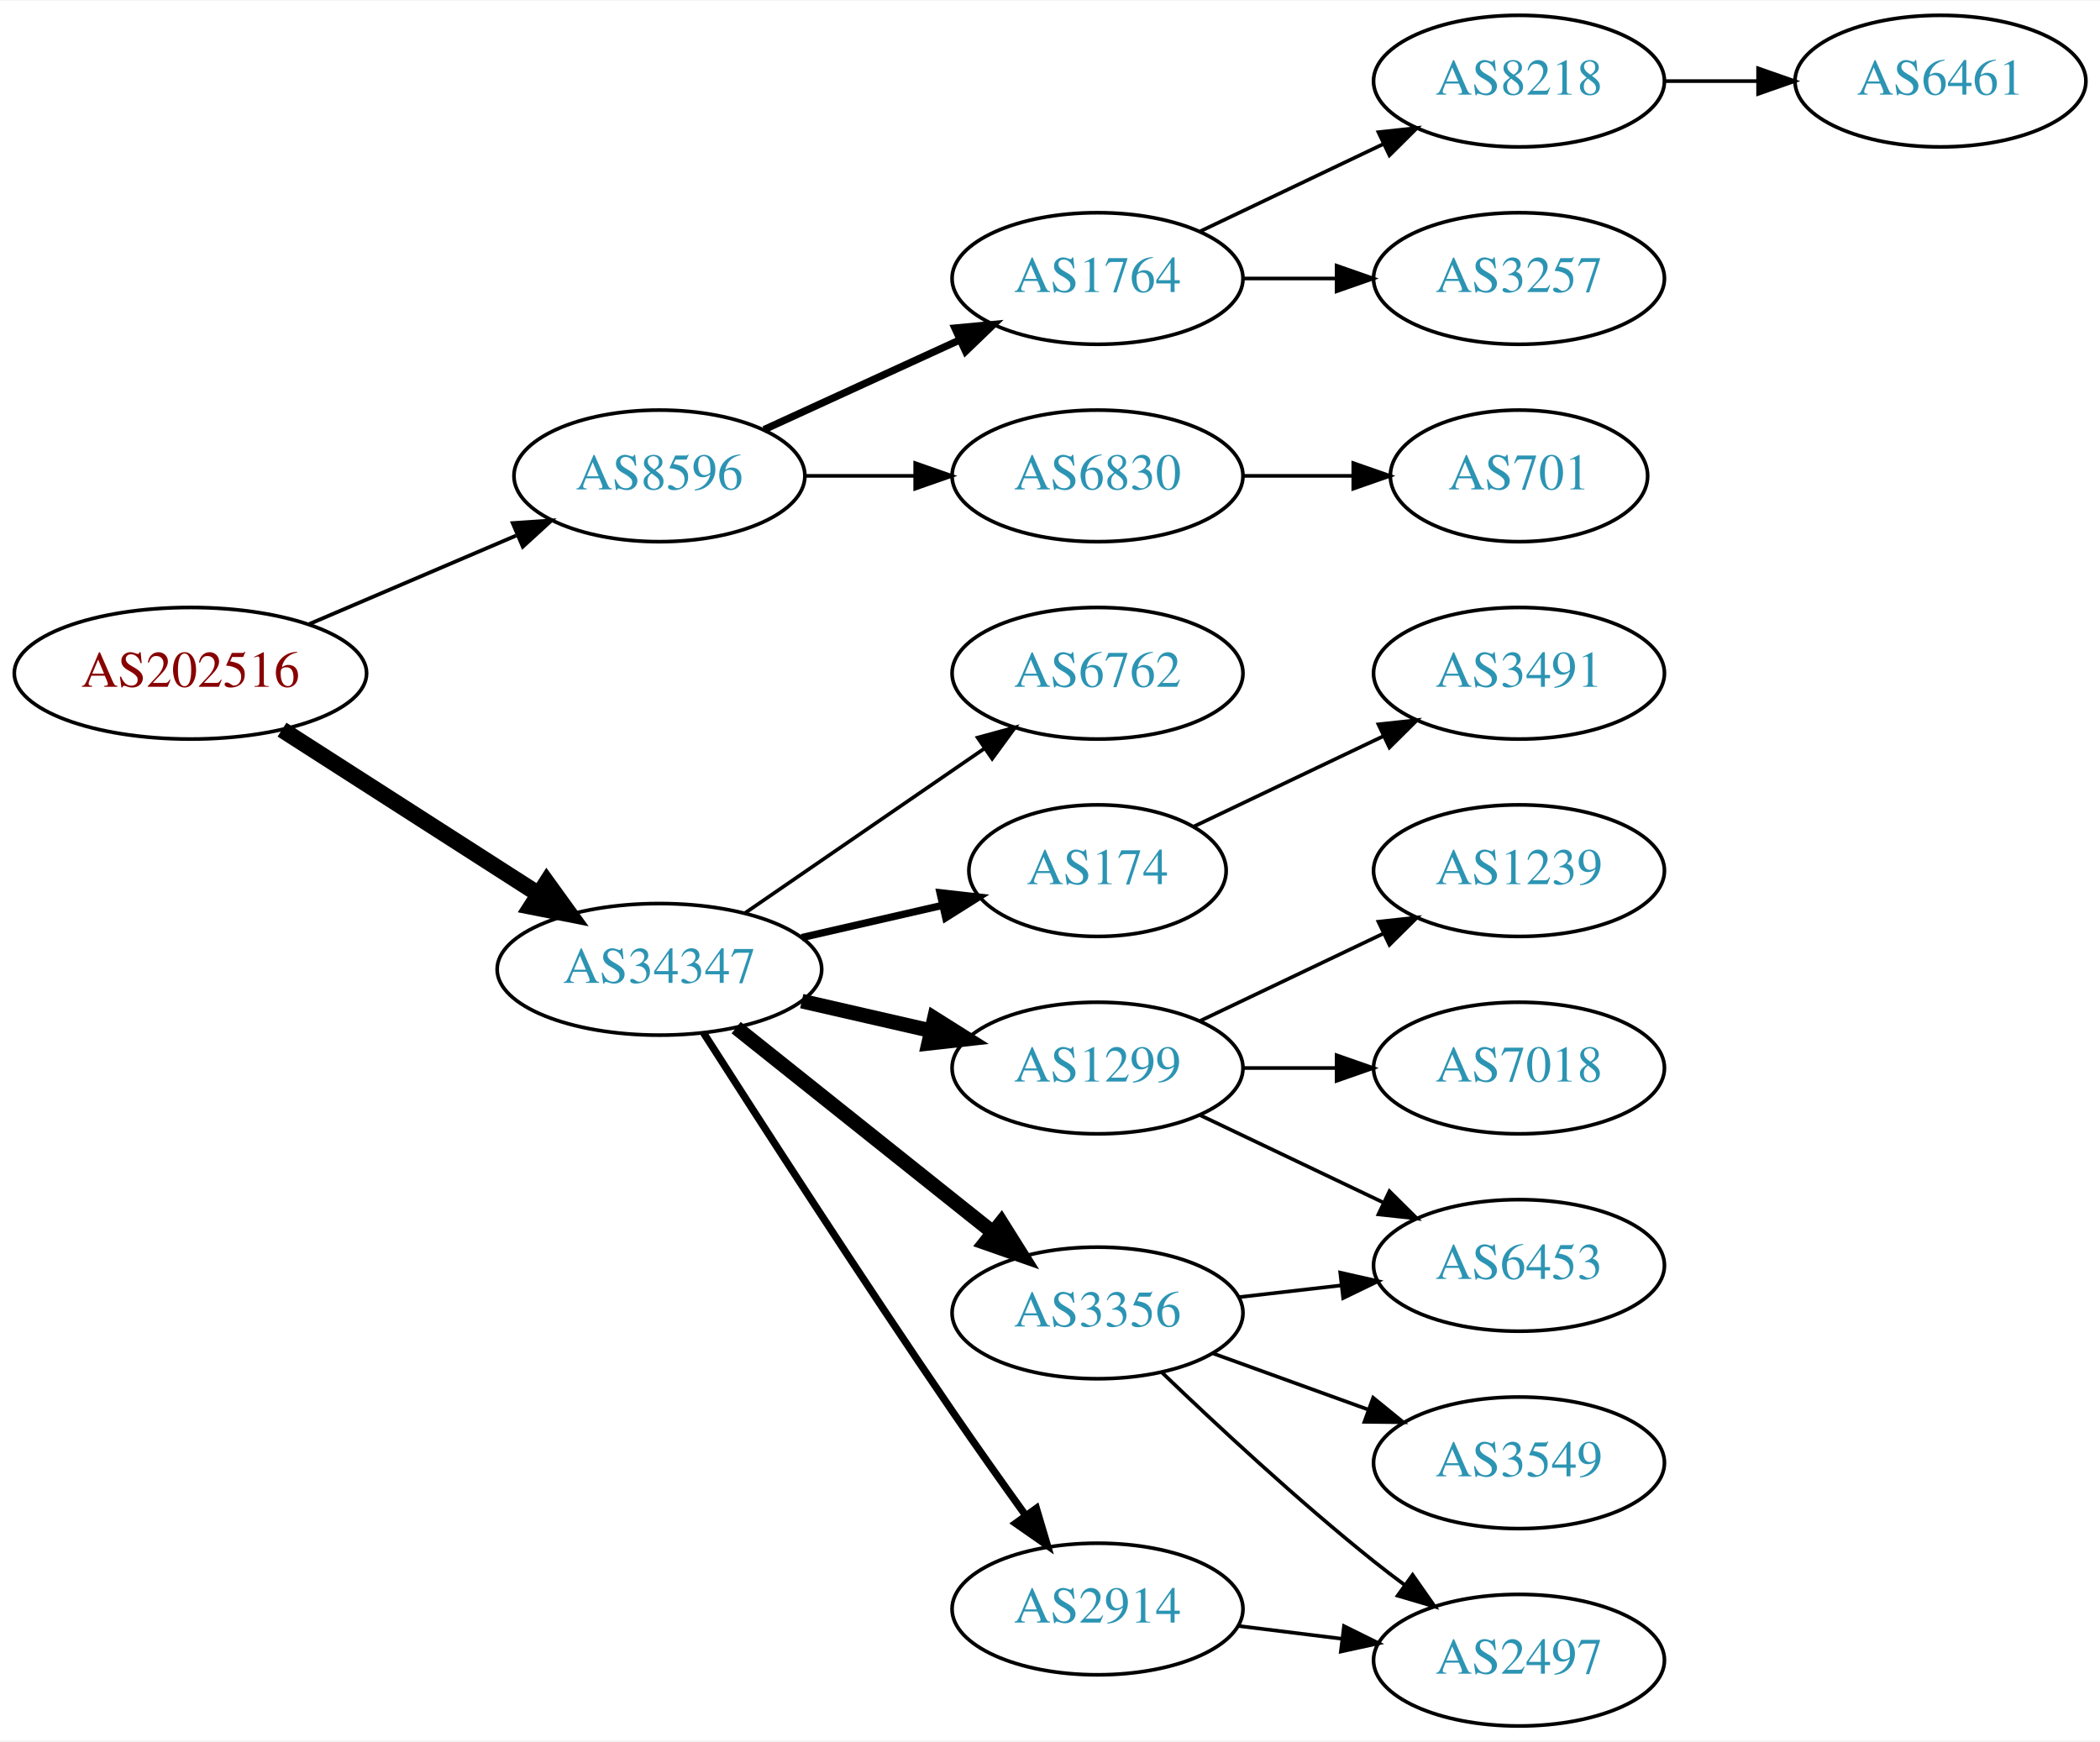
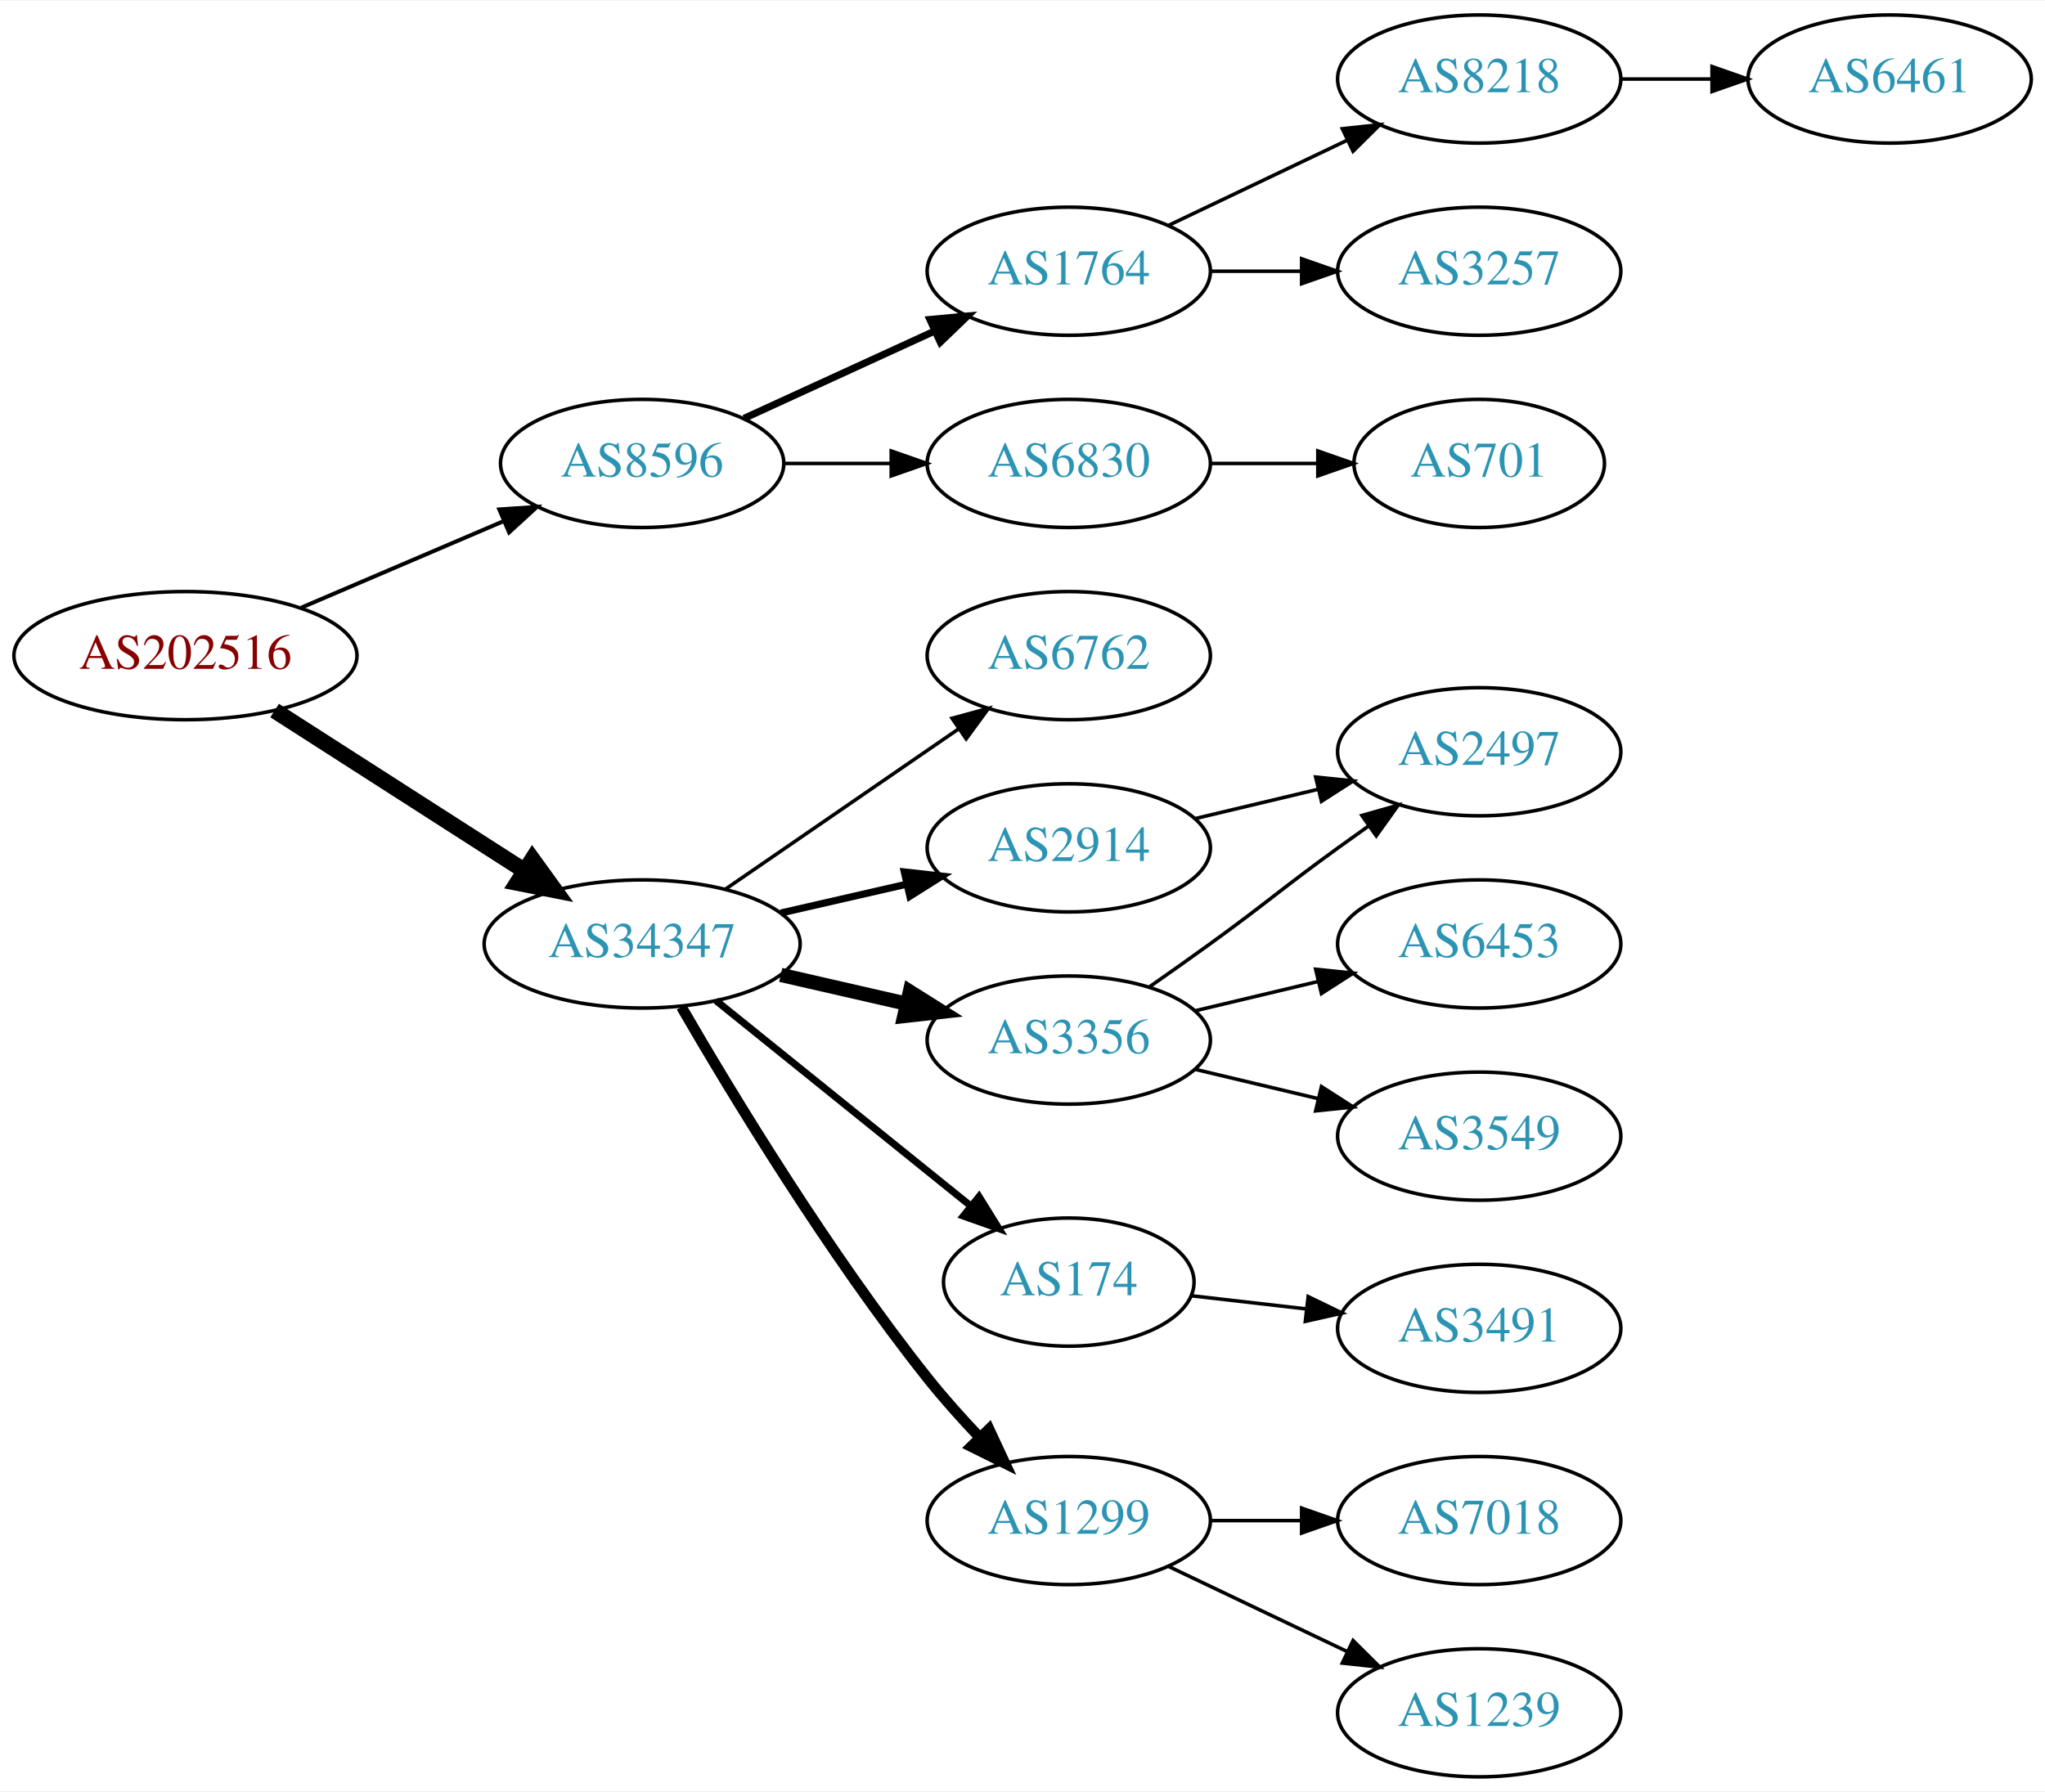
- <svg xmlns="http://www.w3.org/2000/svg" xmlns:xlink="http://www.w3.org/1999/xlink" width="574pt" height="476pt" viewBox="0.00 0.00 574.46 476.00">
-   <g id="graph0" class="graph" transform="scale(1 1) rotate(0) translate(4 472)">
-     <polygon fill="white" stroke="none" points="-4,4 -4,-472 570.463,-472 570.463,4 -4,4" />
+ <svg xmlns="http://www.w3.org/2000/svg" xmlns:xlink="http://www.w3.org/1999/xlink" width="574pt" height="503pt" viewBox="0.00 0.00 574.46 503.00">
+   <g id="graph0" class="graph" transform="scale(1 1) rotate(0) translate(4 499)">
+     <polygon fill="white" stroke="none" points="-4,4 -4,-499 570.463,-499 570.463,4 -4,4" />
    <g id="node1" class="node">
      <g id="a_node1">
        <a xlink:href="/asn/202516" xlink:title="AS202516 ~ web-crossing GmbH [AT]">
-           <ellipse fill="#ffffff" stroke="black" cx="48.096" cy="-288" rx="48.192" ry="18" />
-           <text text-anchor="middle" x="48.096" y="-284.3" font-family="Times,serif" font-size="14.00" fill="#880000">AS202516</text>
+           <ellipse fill="#ffffff" stroke="black" cx="48.096" cy="-315" rx="48.192" ry="18" />
+           <text text-anchor="middle" x="48.096" y="-311.3" font-family="Times,serif" font-size="14.00" fill="#880000">AS202516</text>
        </a>
      </g>
    </g>
    <g id="node2" class="node">
      <g id="a_node2">
        <a xlink:href="/asn/8596" xlink:title="AS8596 ~ hotze.com GmbH [AT]">
-           <ellipse fill="#ffffff" stroke="black" cx="176.388" cy="-342" rx="39.794" ry="18" />
-           <text text-anchor="middle" x="176.388" y="-338.3" font-family="Times,serif" font-size="14.00" fill="#2c94b3">AS8596</text>
+           <ellipse fill="#ffffff" stroke="black" cx="176.388" cy="-369" rx="39.794" ry="18" />
+           <text text-anchor="middle" x="176.388" y="-365.3" font-family="Times,serif" font-size="14.00" fill="#2c94b3">AS8596</text>
        </a>
      </g>
    </g>
    <g id="edge1" class="edge">
-       <path fill="none" stroke="black" stroke-width="1.038" d="M80.639,-301.487C97.776,-308.815 119.097,-317.931 137.172,-325.66" />
-       <polygon fill="black" stroke="black" stroke-width="1.038" points="136.262,-329.077 146.832,-329.79 139.014,-322.641 136.262,-329.077" />
+       <path fill="none" stroke="black" stroke-width="1.125" d="M80.639,-328.487C97.776,-335.815 119.097,-344.931 137.172,-352.66" />
+       <polygon fill="black" stroke="black" stroke-width="1.125" points="136.262,-356.077 146.832,-356.79 139.014,-349.641 136.262,-356.077" />
    </g>
    <g id="node3" class="node">
      <g id="a_node3">
        <a xlink:href="/asn/34347" xlink:title="AS34347 ~ Stadtwerke Hall in Tirol GmbH [AT]">
-           <ellipse fill="#ffffff" stroke="black" cx="176.388" cy="-207" rx="44.393" ry="18" />
-           <text text-anchor="middle" x="176.388" y="-203.3" font-family="Times,serif" font-size="14.00" fill="#2c94b3">AS34347</text>
+           <ellipse fill="#ffffff" stroke="black" cx="176.388" cy="-234" rx="44.393" ry="18" />
+           <text text-anchor="middle" x="176.388" y="-230.3" font-family="Times,serif" font-size="14.00" fill="#2c94b3">AS34347</text>
        </a>
      </g>
    </g>
    <g id="edge2" class="edge">
-       <path fill="none" stroke="black" stroke-width="4.5" d="M73.147,-272.574C93.024,-259.826 121.421,-241.613 143.246,-227.615" />
-       <polygon fill="black" stroke="black" stroke-width="4.5" points="145.561,-230.808 151.853,-222.095 141.31,-224.179 145.561,-230.808" />
+       <path fill="none" stroke="black" stroke-width="4.5" d="M73.147,-299.574C93.024,-286.826 121.421,-268.613 143.246,-254.615" />
+       <polygon fill="black" stroke="black" stroke-width="4.5" points="145.561,-257.808 151.853,-249.095 141.31,-251.179 145.561,-257.808" />
    </g>
    <g id="node4" class="node">
      <g id="a_node4">
        <a xlink:href="/asn/1764" xlink:title="AS1764 ~ NEXTLAYER-AS [AT]">
-           <ellipse fill="#ffffff" stroke="black" cx="296.23" cy="-396" rx="39.794" ry="18" />
-           <text text-anchor="middle" x="296.23" y="-392.3" font-family="Times,serif" font-size="14.00" fill="#2c94b3">AS1764</text>
+           <ellipse fill="#ffffff" stroke="black" cx="296.23" cy="-423" rx="39.794" ry="18" />
+           <text text-anchor="middle" x="296.23" y="-419.3" font-family="Times,serif" font-size="14.00" fill="#2c94b3">AS1764</text>
        </a>
      </g>
    </g>
    <g id="edge3" class="edge">
-       <path fill="none" stroke="black" stroke-width="2" d="M205.016,-354.661C220.973,-361.973 241.244,-371.261 258.527,-379.181" />
-       <polygon fill="black" stroke="black" stroke-width="2" points="257.225,-382.435 267.774,-383.419 260.141,-376.071 257.225,-382.435" />
+       <path fill="none" stroke="black" stroke-width="2" d="M205.016,-381.661C220.973,-388.973 241.244,-398.261 258.527,-406.181" />
+       <polygon fill="black" stroke="black" stroke-width="2" points="257.225,-409.435 267.774,-410.419 260.141,-403.071 257.225,-409.435" />
    </g>
    <g id="node5" class="node">
      <g id="a_node5">
        <a xlink:href="/asn/6830" xlink:title="AS6830 ~ LGI-UPC [AT]">
-           <ellipse fill="#ffffff" stroke="black" cx="296.23" cy="-342" rx="39.794" ry="18" />
-           <text text-anchor="middle" x="296.23" y="-338.3" font-family="Times,serif" font-size="14.00" fill="#2c94b3">AS6830</text>
+           <ellipse fill="#ffffff" stroke="black" cx="296.23" cy="-369" rx="39.794" ry="18" />
+           <text text-anchor="middle" x="296.23" y="-365.3" font-family="Times,serif" font-size="14.00" fill="#2c94b3">AS6830</text>
        </a>
      </g>
    </g>
    <g id="edge4" class="edge">
-       <path fill="none" stroke="black" d="M216.3,-342C225.854,-342 236.203,-342 246.166,-342" />
-       <polygon fill="black" stroke="black" points="246.358,-345.5 256.358,-342 246.358,-338.5 246.358,-345.5" />
+       <path fill="none" stroke="black" d="M216.3,-369C225.854,-369 236.203,-369 246.166,-369" />
+       <polygon fill="black" stroke="black" points="246.358,-372.5 256.358,-369 246.358,-365.5 246.358,-372.5" />
    </g>
    <g id="node10" class="node">
      <g id="a_node10">
        <a xlink:href="/asn/6762" xlink:title="AS6762 ~ TELECOM ITALIA SPARKLE S.p.A. [IT]">
-           <ellipse fill="#ffffff" stroke="black" cx="296.23" cy="-288" rx="39.794" ry="18" />
-           <text text-anchor="middle" x="296.23" y="-284.3" font-family="Times,serif" font-size="14.00" fill="#2c94b3">AS6762</text>
+           <ellipse fill="#ffffff" stroke="black" cx="296.23" cy="-315" rx="39.794" ry="18" />
+           <text text-anchor="middle" x="296.23" y="-311.3" font-family="Times,serif" font-size="14.00" fill="#2c94b3">AS6762</text>
        </a>
      </g>
    </g>
    <g id="edge9" class="edge">
-       <path fill="none" stroke="black" d="M199.83,-222.426C218.412,-235.198 244.972,-253.455 265.352,-267.463" />
-       <polygon fill="black" stroke="black" points="263.443,-270.398 273.666,-273.178 267.408,-264.629 263.443,-270.398" />
+       <path fill="none" stroke="black" d="M199.83,-249.426C218.412,-262.198 244.972,-280.455 265.352,-294.463" />
+       <polygon fill="black" stroke="black" points="263.443,-297.398 273.666,-300.178 267.408,-291.629 263.443,-297.398" />
    </g>
    <g id="node11" class="node">
      <g id="a_node11">
-         <a xlink:href="/asn/174" xlink:title="AS174 ~ Cogent Communications [US]">
-           <ellipse fill="#ffffff" stroke="black" cx="296.23" cy="-234" rx="35.194" ry="18" />
-           <text text-anchor="middle" x="296.23" y="-230.3" font-family="Times,serif" font-size="14.00" fill="#2c94b3">AS174</text>
+         <a xlink:href="/asn/2914" xlink:title="AS2914 ~ NTT America, Inc. [US]">
+           <ellipse fill="#ffffff" stroke="black" cx="296.23" cy="-261" rx="39.794" ry="18" />
+           <text text-anchor="middle" x="296.23" y="-257.3" font-family="Times,serif" font-size="14.00" fill="#2c94b3">AS2914</text>
        </a>
      </g>
    </g>
    <g id="edge10" class="edge">
-       <path fill="none" stroke="black" stroke-width="2" d="M215.322,-215.692C227.639,-218.514 241.364,-221.658 253.915,-224.534" />
-       <polygon fill="black" stroke="black" stroke-width="2" points="253.15,-227.949 263.68,-226.771 254.714,-221.126 253.15,-227.949" />
+       <path fill="none" stroke="black" stroke-width="2" d="M215.322,-242.692C226.563,-245.267 238.976,-248.111 250.599,-250.774" />
+       <polygon fill="black" stroke="black" stroke-width="2" points="250.031,-254.235 260.56,-253.057 251.595,-247.412 250.031,-254.235" />
    </g>
    <g id="node12" class="node">
      <g id="a_node12">
-         <a xlink:href="/asn/1299" xlink:title="AS1299 ~ Telia Carrier [EU]">
-           <ellipse fill="#ffffff" stroke="black" cx="296.23" cy="-180" rx="39.794" ry="18" />
-           <text text-anchor="middle" x="296.23" y="-176.3" font-family="Times,serif" font-size="14.00" fill="#2c94b3">AS1299</text>
+         <a xlink:href="/asn/3356" xlink:title="AS3356 ~ Level 3 Parent, LLC [US]">
+           <ellipse fill="#ffffff" stroke="black" cx="296.23" cy="-207" rx="39.794" ry="18" />
+           <text text-anchor="middle" x="296.23" y="-203.3" font-family="Times,serif" font-size="14.00" fill="#2c94b3">AS3356</text>
        </a>
      </g>
    </g>
    <g id="edge11" class="edge">
-       <path fill="none" stroke="black" stroke-width="4" d="M215.322,-198.308C226.563,-195.733 238.976,-192.889 250.599,-190.226" />
-       <polygon fill="black" stroke="black" stroke-width="4" points="251.595,-193.588 260.56,-187.943 250.031,-186.765 251.595,-193.588" />
+       <path fill="none" stroke="black" stroke-width="4" d="M215.322,-225.308C226.563,-222.733 238.976,-219.889 250.599,-217.226" />
+       <polygon fill="black" stroke="black" stroke-width="4" points="251.595,-220.588 260.56,-214.943 250.031,-213.765 251.595,-220.588" />
    </g>
    <g id="node13" class="node">
      <g id="a_node13">
-         <a xlink:href="/asn/3356" xlink:title="AS3356 ~ Level 3 Parent, LLC [US]">
-           <ellipse fill="#ffffff" stroke="black" cx="296.23" cy="-113" rx="39.794" ry="18" />
-           <text text-anchor="middle" x="296.23" y="-109.3" font-family="Times,serif" font-size="14.00" fill="#2c94b3">AS3356</text>
+         <a xlink:href="/asn/174" xlink:title="AS174 ~ Cogent Communications [US]">
+           <ellipse fill="#ffffff" stroke="black" cx="296.23" cy="-139" rx="35.194" ry="18" />
+           <text text-anchor="middle" x="296.23" y="-135.3" font-family="Times,serif" font-size="14.00" fill="#2c94b3">AS174</text>
        </a>
      </g>
    </g>
    <g id="edge12" class="edge">
-       <path fill="none" stroke="black" stroke-width="4" d="M197.378,-191.054C216.709,-175.634 246.161,-152.141 267.703,-134.957" />
-       <polygon fill="black" stroke="black" stroke-width="4" points="269.9,-137.682 275.535,-128.71 265.535,-132.21 269.9,-137.682" />
+       <path fill="none" stroke="black" stroke-width="2" d="M197.112,-218.099C216.749,-202.268 247.018,-177.867 268.742,-160.354" />
+       <polygon fill="black" stroke="black" stroke-width="2" points="271.021,-163.012 276.609,-154.011 266.627,-157.563 271.021,-163.012" />
    </g>
    <g id="node14" class="node">
      <g id="a_node14">
-         <a xlink:href="/asn/2914" xlink:title="AS2914 ~ NTT America, Inc. [US]">
-           <ellipse fill="#ffffff" stroke="black" cx="296.23" cy="-32" rx="39.794" ry="18" />
-           <text text-anchor="middle" x="296.23" y="-28.3" font-family="Times,serif" font-size="14.00" fill="#2c94b3">AS2914</text>
+         <a xlink:href="/asn/1299" xlink:title="AS1299 ~ Telia Carrier [EU]">
+           <ellipse fill="#ffffff" stroke="black" cx="296.23" cy="-72" rx="39.794" ry="18" />
+           <text text-anchor="middle" x="296.23" y="-68.3" font-family="Times,serif" font-size="14.00" fill="#2c94b3">AS1299</text>
        </a>
      </g>
    </g>
    <g id="edge13" class="edge">
-       <path fill="none" stroke="black" stroke-width="2" d="M188.442,-189.618C203.549,-165.979 231.621,-122.461 256.584,-86 263,-76.629 270.201,-66.473 276.633,-57.525" />
-       <polygon fill="black" stroke="black" stroke-width="2" points="279.497,-59.537 282.513,-49.38 273.822,-55.439 279.497,-59.537" />
+       <path fill="none" stroke="black" stroke-width="3" d="M187.409,-216.309C201.551,-191.909 228.759,-146.979 256.584,-112 261.026,-106.415 266.125,-100.721 271.13,-95.446" />
+       <polygon fill="black" stroke="black" stroke-width="3" points="273.837,-97.684 278.31,-88.08 268.824,-92.798 273.837,-97.684" />
    </g>
    <g id="node6" class="node">
      <g id="a_node6">
        <a xlink:href="/asn/8218" xlink:title="AS8218 ~ legacy Neotelecoms [FR]">
-           <ellipse fill="#ffffff" stroke="black" cx="411.523" cy="-450" rx="39.794" ry="18" />
-           <text text-anchor="middle" x="411.523" y="-446.3" font-family="Times,serif" font-size="14.00" fill="#2c94b3">AS8218</text>
+           <ellipse fill="#ffffff" stroke="black" cx="411.523" cy="-477" rx="39.794" ry="18" />
+           <text text-anchor="middle" x="411.523" y="-473.3" font-family="Times,serif" font-size="14.00" fill="#2c94b3">AS8218</text>
        </a>
      </g>
    </g>
    <g id="edge5" class="edge">
-       <path fill="none" stroke="black" d="M324.367,-408.934C339.361,-416.081 358.182,-425.052 374.405,-432.785" />
-       <polygon fill="black" stroke="black" points="373.075,-436.028 383.608,-437.171 376.087,-429.709 373.075,-436.028" />
+       <path fill="none" stroke="black" d="M324.367,-435.934C339.361,-443.081 358.182,-452.052 374.405,-459.785" />
+       <polygon fill="black" stroke="black" points="373.075,-463.028 383.608,-464.171 376.087,-456.709 373.075,-463.028" />
    </g>
    <g id="node7" class="node">
      <g id="a_node7">
        <a xlink:href="/asn/3257" xlink:title="AS3257 ~ GTT [DE]">
-           <ellipse fill="#ffffff" stroke="black" cx="411.523" cy="-396" rx="39.794" ry="18" />
-           <text text-anchor="middle" x="411.523" y="-392.3" font-family="Times,serif" font-size="14.00" fill="#2c94b3">AS3257</text>
+           <ellipse fill="#ffffff" stroke="black" cx="411.523" cy="-423" rx="39.794" ry="18" />
+           <text text-anchor="middle" x="411.523" y="-419.3" font-family="Times,serif" font-size="14.00" fill="#2c94b3">AS3257</text>
        </a>
      </g>
    </g>
    <g id="edge6" class="edge">
-       <path fill="none" stroke="black" d="M335.902,-396C344.105,-396 352.869,-396 361.401,-396" />
-       <polygon fill="black" stroke="black" points="361.641,-399.5 371.641,-396 361.641,-392.5 361.641,-399.5" />
+       <path fill="none" stroke="black" d="M335.902,-423C344.105,-423 352.869,-423 361.401,-423" />
+       <polygon fill="black" stroke="black" points="361.641,-426.5 371.641,-423 361.641,-419.5 361.641,-426.5" />
    </g>
    <g id="node9" class="node">
      <g id="a_node9">
        <a xlink:href="/asn/701" xlink:title="AS701 ~ UUNET [US]">
-           <ellipse fill="#ffffff" stroke="black" cx="411.523" cy="-342" rx="35.194" ry="18" />
-           <text text-anchor="middle" x="411.523" y="-338.3" font-family="Times,serif" font-size="14.00" fill="#2c94b3">AS701</text>
+           <ellipse fill="#ffffff" stroke="black" cx="411.523" cy="-369" rx="35.194" ry="18" />
+           <text text-anchor="middle" x="411.523" y="-365.3" font-family="Times,serif" font-size="14.00" fill="#2c94b3">AS701</text>
        </a>
      </g>
    </g>
    <g id="edge8" class="edge">
-       <path fill="none" stroke="black" d="M335.902,-342C345.608,-342 356.098,-342 366.061,-342" />
-       <polygon fill="black" stroke="black" points="366.198,-345.5 376.198,-342 366.198,-338.5 366.198,-345.5" />
+       <path fill="none" stroke="black" d="M335.902,-369C345.608,-369 356.098,-369 366.061,-369" />
+       <polygon fill="black" stroke="black" points="366.198,-372.5 376.198,-369 366.198,-365.5 366.198,-372.5" />
    </g>
    <g id="node8" class="node">
      <g id="a_node8">
        <a xlink:href="/asn/6461" xlink:title="AS6461 ~ Zayo Bandwidth [US]">
-           <ellipse fill="#ffffff" stroke="black" cx="526.816" cy="-450" rx="39.794" ry="18" />
-           <text text-anchor="middle" x="526.816" y="-446.3" font-family="Times,serif" font-size="14.00" fill="#2c94b3">AS6461</text>
+           <ellipse fill="#ffffff" stroke="black" cx="526.816" cy="-477" rx="39.794" ry="18" />
+           <text text-anchor="middle" x="526.816" y="-473.3" font-family="Times,serif" font-size="14.00" fill="#2c94b3">AS6461</text>
        </a>
      </g>
    </g>
    <g id="edge7" class="edge">
-       <path fill="none" stroke="black" d="M451.195,-450C459.398,-450 468.162,-450 476.694,-450" />
-       <polygon fill="black" stroke="black" points="476.934,-453.5 486.934,-450 476.933,-446.5 476.934,-453.5" />
+       <path fill="none" stroke="black" d="M451.195,-477C459.398,-477 468.162,-477 476.694,-477" />
+       <polygon fill="black" stroke="black" points="476.934,-480.5 486.934,-477 476.933,-473.5 476.934,-480.5" />
+     </g>
+     <g id="node17" class="node">
+       <g id="a_node17">
+         <a xlink:href="/asn/2497" xlink:title="AS2497 ~ Internet Initiative Japan Inc. [JP]">
+           <ellipse fill="#ffffff" stroke="black" cx="411.523" cy="-288" rx="39.794" ry="18" />
+           <text text-anchor="middle" x="411.523" y="-284.3" font-family="Times,serif" font-size="14.00" fill="#2c94b3">AS2497</text>
+         </a>
+       </g>
+     </g>
+     <g id="edge17" class="edge">
+       <path fill="none" stroke="black" d="M331.837,-269.248C342.709,-271.838 354.863,-274.735 366.305,-277.462" />
+       <polygon fill="black" stroke="black" points="365.589,-280.889 376.128,-279.803 367.212,-274.08 365.589,-280.889" />
    </g>
    <g id="node15" class="node">
      <g id="a_node15">
-         <a xlink:href="/asn/3491" xlink:title="AS3491 ~ PCCW Global, Inc. [US]">
-           <ellipse fill="#ffffff" stroke="black" cx="411.523" cy="-288" rx="39.794" ry="18" />
-           <text text-anchor="middle" x="411.523" y="-284.3" font-family="Times,serif" font-size="14.00" fill="#2c94b3">AS3491</text>
+         <a xlink:href="/asn/6453" xlink:title="AS6453 ~ TATA COMMUNICATIONS (AMERICA) INC [US]">
+           <ellipse fill="#ffffff" stroke="black" cx="411.523" cy="-234" rx="39.794" ry="18" />
+           <text text-anchor="middle" x="411.523" y="-230.3" font-family="Times,serif" font-size="14.00" fill="#2c94b3">AS6453</text>
        </a>
      </g>
    </g>
    <g id="edge14" class="edge">
-       <path fill="none" stroke="black" d="M322.655,-246.119C337.958,-253.413 357.681,-262.814 374.563,-270.86" />
-       <polygon fill="black" stroke="black" points="373.071,-274.026 383.604,-275.169 376.082,-267.707 373.071,-274.026" />
+       <path fill="none" stroke="black" d="M331.837,-215.248C342.709,-217.838 354.863,-220.735 366.305,-223.462" />
+       <polygon fill="black" stroke="black" points="365.589,-226.889 376.128,-225.803 367.212,-220.08 365.589,-226.889" />
    </g>
    <g id="node16" class="node">
      <g id="a_node16">
-         <a xlink:href="/asn/6453" xlink:title="AS6453 ~ TATA COMMUNICATIONS (AMERICA) INC [US]">
+         <a xlink:href="/asn/3549" xlink:title="AS3549 ~ Level 3 Parent, LLC [US]">
+           <ellipse fill="#ffffff" stroke="black" cx="411.523" cy="-180" rx="39.794" ry="18" />
+           <text text-anchor="middle" x="411.523" y="-176.3" font-family="Times,serif" font-size="14.00" fill="#2c94b3">AS3549</text>
+         </a>
+       </g>
+     </g>
+     <g id="edge15" class="edge">
+       <path fill="none" stroke="black" d="M331.837,-198.752C342.709,-196.162 354.863,-193.265 366.305,-190.538" />
+       <polygon fill="black" stroke="black" points="367.212,-193.92 376.128,-188.197 365.589,-187.111 367.212,-193.92" />
+     </g>
+     <g id="edge16" class="edge">
+       <path fill="none" stroke="black" d="M318.987,-222.009C324.522,-225.879 330.44,-230.064 335.877,-234 352.076,-245.729 355.677,-249.271 371.877,-261 374.68,-263.029 377.611,-265.125 380.552,-267.21" />
+       <polygon fill="black" stroke="black" points="378.574,-270.097 388.766,-272.991 382.603,-264.373 378.574,-270.097" />
+     </g>
+     <g id="node20" class="node">
+       <g id="a_node20">
+         <a xlink:href="/asn/3491" xlink:title="AS3491 ~ PCCW Global, Inc. [US]">
          <ellipse fill="#ffffff" stroke="black" cx="411.523" cy="-126" rx="39.794" ry="18" />
-           <text text-anchor="middle" x="411.523" y="-122.3" font-family="Times,serif" font-size="14.00" fill="#2c94b3">AS6453</text>
-         </a>
-       </g>
-     </g>
-     <g id="edge21" class="edge">
-       <path fill="none" stroke="black" d="M324.367,-167.066C339.361,-159.919 358.182,-150.948 374.405,-143.215" />
-       <polygon fill="black" stroke="black" points="376.087,-146.291 383.608,-138.829 373.075,-139.972 376.087,-146.291" />
+           <text text-anchor="middle" x="411.523" y="-122.3" font-family="Times,serif" font-size="14.00" fill="#2c94b3">AS3491</text>
+         </a>
+       </g>
+     </g>
+     <g id="edge20" class="edge">
+       <path fill="none" stroke="black" d="M330.609,-135.17C340.699,-134.012 351.982,-132.717 362.817,-131.474" />
+       <polygon fill="black" stroke="black" points="363.479,-134.921 373.014,-130.304 362.681,-127.967 363.479,-134.921" />
+     </g>
+     <g id="node18" class="node">
+       <g id="a_node18">
+         <a xlink:href="/asn/7018" xlink:title="AS7018 ~ AT&amp;T Services, Inc. [US]">
+           <ellipse fill="#ffffff" stroke="black" cx="411.523" cy="-72" rx="39.794" ry="18" />
+           <text text-anchor="middle" x="411.523" y="-68.3" font-family="Times,serif" font-size="14.00" fill="#2c94b3">AS7018</text>
+         </a>
+       </g>
+     </g>
+     <g id="edge18" class="edge">
+       <path fill="none" stroke="black" d="M335.902,-72C344.105,-72 352.869,-72 361.401,-72" />
+       <polygon fill="black" stroke="black" points="361.641,-75.5 371.641,-72 361.641,-68.5 361.641,-75.5" />
    </g>
    <g id="node19" class="node">
      <g id="a_node19">
        <a xlink:href="/asn/1239" xlink:title="AS1239 ~ Sprint [US]">
-           <ellipse fill="#ffffff" stroke="black" cx="411.523" cy="-234" rx="39.794" ry="18" />
-           <text text-anchor="middle" x="411.523" y="-230.3" font-family="Times,serif" font-size="14.00" fill="#2c94b3">AS1239</text>
+           <ellipse fill="#ffffff" stroke="black" cx="411.523" cy="-18" rx="39.794" ry="18" />
+           <text text-anchor="middle" x="411.523" y="-14.3" font-family="Times,serif" font-size="14.00" fill="#2c94b3">AS1239</text>
        </a>
      </g>
    </g>
    <g id="edge19" class="edge">
-       <path fill="none" stroke="black" d="M324.367,-192.934C339.361,-200.081 358.182,-209.052 374.405,-216.785" />
-       <polygon fill="black" stroke="black" points="373.075,-220.028 383.608,-221.171 376.087,-213.709 373.075,-220.028" />
-     </g>
-     <g id="node20" class="node">
-       <g id="a_node20">
-         <a xlink:href="/asn/7018" xlink:title="AS7018 ~ AT&amp;T Services, Inc. [US]">
-           <ellipse fill="#ffffff" stroke="black" cx="411.523" cy="-180" rx="39.794" ry="18" />
-           <text text-anchor="middle" x="411.523" y="-176.3" font-family="Times,serif" font-size="14.00" fill="#2c94b3">AS7018</text>
-         </a>
-       </g>
-     </g>
-     <g id="edge20" class="edge">
-       <path fill="none" stroke="black" d="M335.902,-180C344.105,-180 352.869,-180 361.401,-180" />
-       <polygon fill="black" stroke="black" points="361.641,-183.5 371.641,-180 361.641,-176.5 361.641,-183.5" />
-     </g>
-     <g id="edge15" class="edge">
-       <path fill="none" stroke="black" d="M334.955,-117.329C343.937,-118.359 353.635,-119.472 362.993,-120.546" />
-       <polygon fill="black" stroke="black" points="362.629,-124.027 372.963,-121.69 363.427,-117.073 362.629,-124.027" />
-     </g>
-     <g id="node17" class="node">
-       <g id="a_node17">
-         <a xlink:href="/asn/3549" xlink:title="AS3549 ~ Level 3 Parent, LLC [US]">
-           <ellipse fill="#ffffff" stroke="black" cx="411.523" cy="-72" rx="39.794" ry="18" />
-           <text text-anchor="middle" x="411.523" y="-68.3" font-family="Times,serif" font-size="14.00" fill="#2c94b3">AS3549</text>
-         </a>
-       </g>
-     </g>
-     <g id="edge16" class="edge">
-       <path fill="none" stroke="black" d="M327.889,-101.905C340.861,-97.21 356.155,-91.676 370.035,-86.652" />
-       <polygon fill="black" stroke="black" points="371.628,-89.798 379.84,-83.104 369.246,-83.216 371.628,-89.798" />
-     </g>
-     <g id="node18" class="node">
-       <g id="a_node18">
-         <a xlink:href="/asn/2497" xlink:title="AS2497 ~ Internet Initiative Japan Inc. [JP]">
-           <ellipse fill="#ffffff" stroke="black" cx="411.523" cy="-18" rx="39.794" ry="18" />
-           <text text-anchor="middle" x="411.523" y="-14.3" font-family="Times,serif" font-size="14.00" fill="#2c94b3">AS2497</text>
-         </a>
-       </g>
-     </g>
-     <g id="edge17" class="edge">
-       <path fill="none" stroke="black" d="M313.874,-96.688C328.649,-82.49 351.062,-61.637 371.877,-45 374.58,-42.839 377.444,-40.656 380.343,-38.516" />
-       <polygon fill="black" stroke="black" points="382.419,-41.334 388.498,-32.656 378.334,-35.65 382.419,-41.334" />
-     </g>
-     <g id="edge18" class="edge">
-       <path fill="none" stroke="black" d="M334.64,-27.377C343.728,-26.254 353.566,-25.038 363.05,-23.866" />
-       <polygon fill="black" stroke="black" points="363.657,-27.318 373.152,-22.618 362.798,-20.371 363.657,-27.318" />
+       <path fill="none" stroke="black" d="M324.367,-59.066C339.361,-51.919 358.182,-42.948 374.405,-35.215" />
+       <polygon fill="black" stroke="black" points="376.087,-38.291 383.608,-30.829 373.075,-31.972 376.087,-38.291" />
    </g>
  </g>
</svg>
